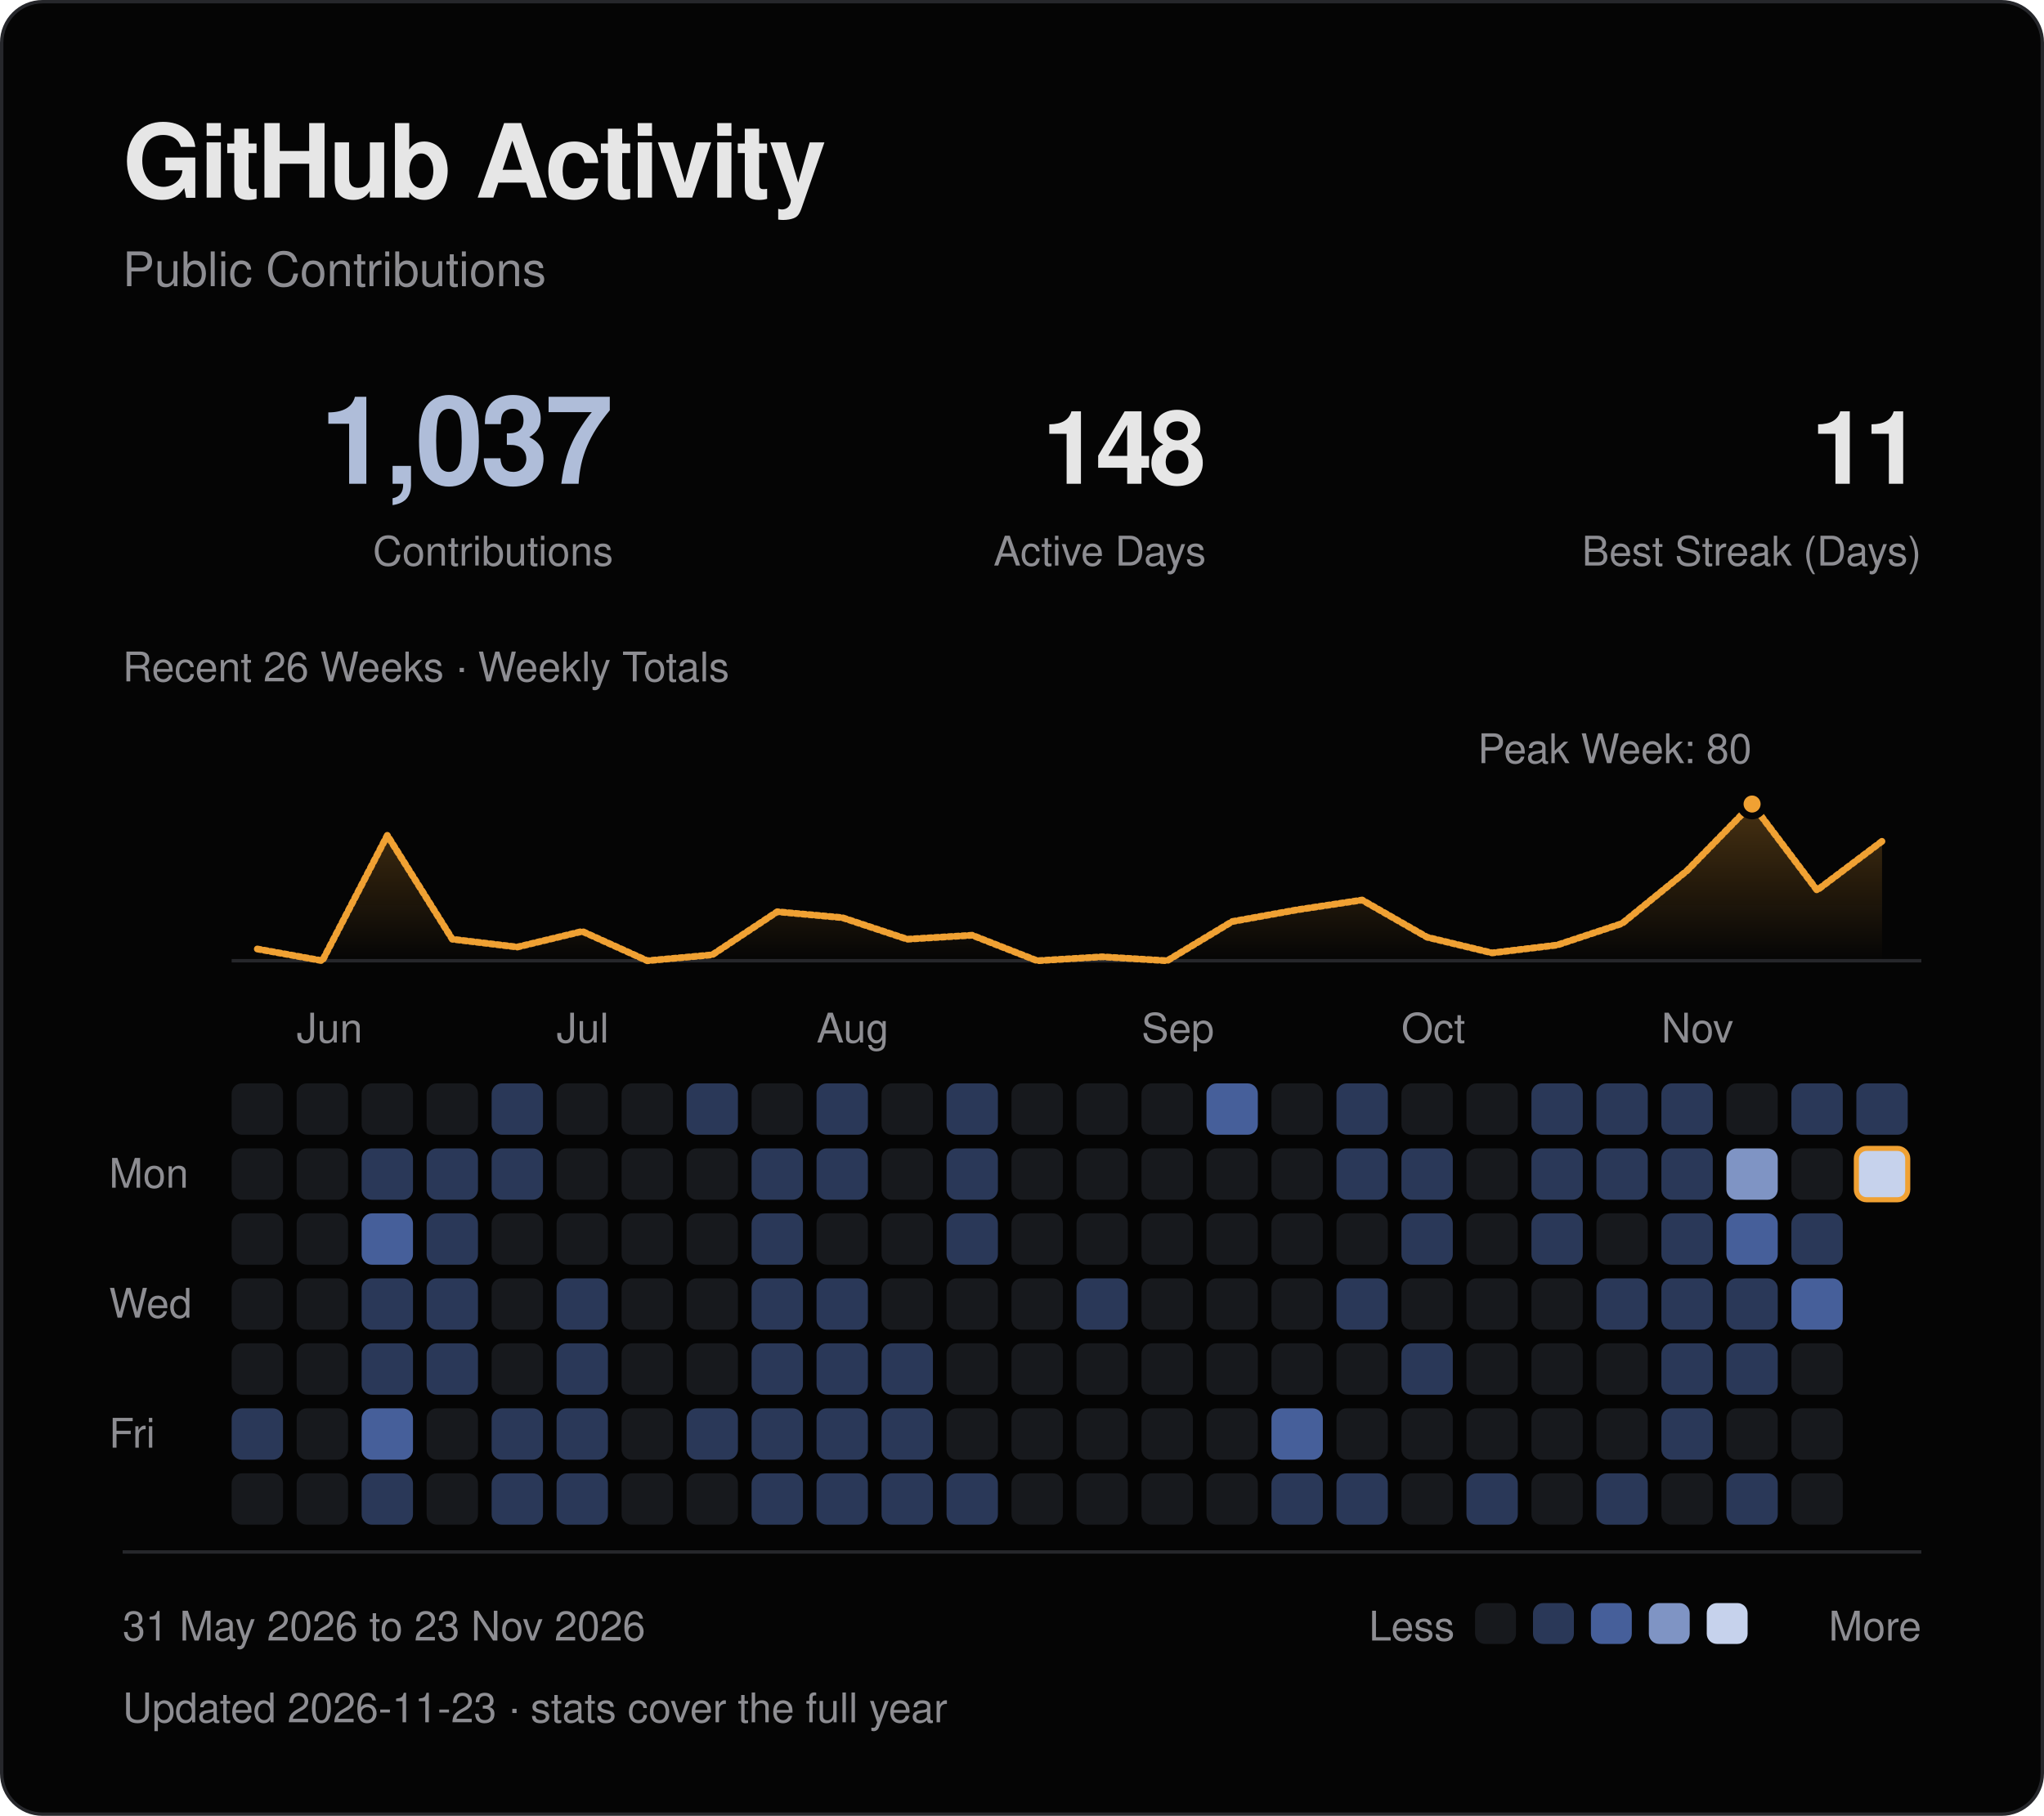
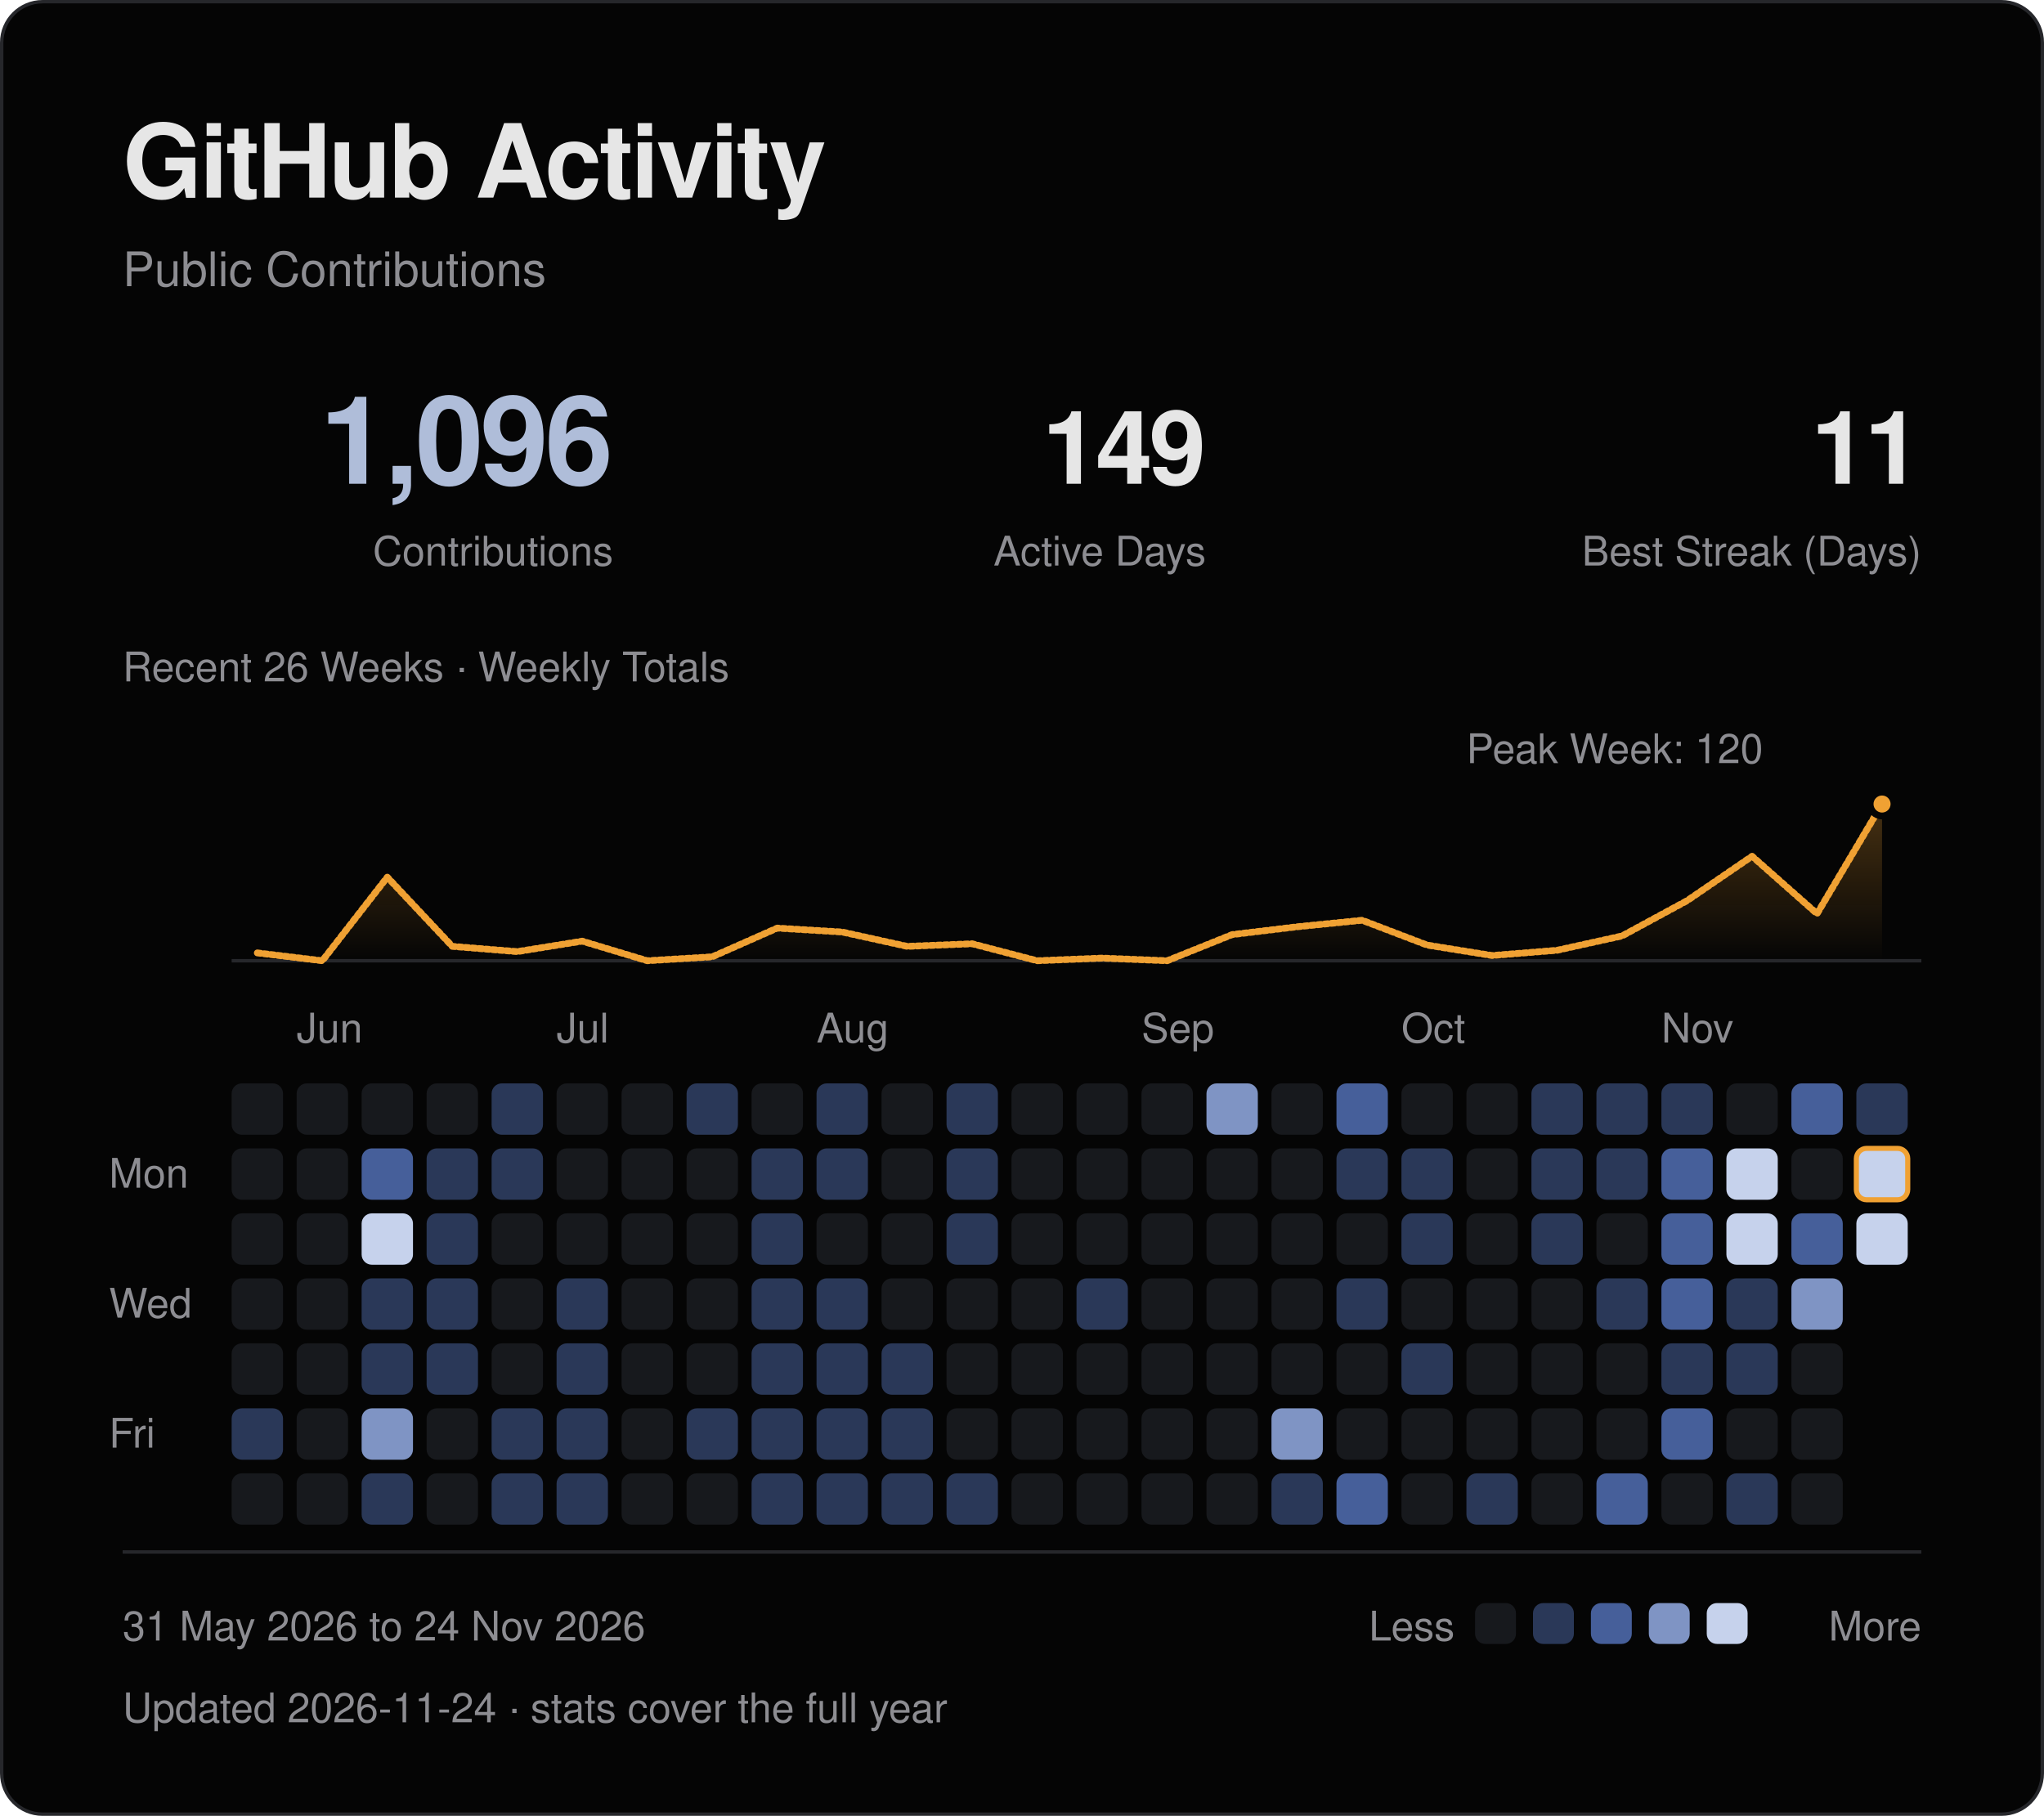
<svg xmlns="http://www.w3.org/2000/svg" viewBox="0 0 600 533" width="600" height="533" role="img" aria-labelledby="title desc">
  <defs>
    <linearGradient id="fade" x1="0" y1="0" x2="0" y2="1">
      <stop offset="0" stop-color="#f0a133" stop-opacity=".28" />
      <stop offset="1" stop-color="#f0a133" stop-opacity="0" />
    </linearGradient>
  </defs>
  <style>
text { font-family: -apple-system, BlinkMacSystemFont, "Segoe UI", Helvetica, Arial, sans-serif; }
.fg {fill:#e6e6e6} .muted {fill:#8d8d92} .blue {fill:#afbdd9} .gold {fill:#f0a133}
.mono {font-family:ui-monospace, SFMono-Regular, Menlo, Consolas, monospace;letter-spacing:1.2px}
.rule {fill:none;stroke:#26272b;stroke-width:1}
.trace {fill:none;stroke:#f0a133;stroke-width:2;stroke-linejoin:round;stroke-linecap:round;stroke-dasharray:1 1;animation:draw 1.8s ease-out backwards}
.sweep {fill:none;stroke:#f0a133;stroke-width:2;stroke-linejoin:round;stroke-linecap:round;stroke-dasharray:1 1;animation:draw 1.8s ease-out backwards}
.reveal {animation:arrive .55s ease-out backwards}
.led {animation:blink 2.6s ease-in-out infinite}
@keyframes draw {from {stroke-dashoffset:1;opacity:0} to {stroke-dashoffset:0;opacity:1}}
@keyframes arrive {from {opacity:0;transform:translateY(5px)} to {opacity:1;transform:translateY(0)}}
@keyframes blink {0%,100% {opacity:1} 50% {opacity:.25}}
@media (prefers-reduced-motion:reduce) {.trace,.reveal,.sweep,.led {animation:none!important}}
</style>
  <rect x=".5" y=".5" width="599" height="532" rx="12" fill="#050505" stroke="#26272b" />
  <text x="36" y="58" class="fg" font-size="30" font-weight="600" letter-spacing="-.7">GitHub Activity</text>
  <text x="36" y="84" class="muted" font-size="14">Public Contributions</text>
-   <text x="180" y="142" class="blue" font-size="36" text-anchor="end" font-weight="600" letter-spacing="-1">1,037</text>
+   <text x="180" y="142" class="blue" font-size="36" text-anchor="end" font-weight="600" letter-spacing="-1">1,096</text>
  <text x="180" y="166" class="muted" font-size="12" text-anchor="end">Contributions</text>
-   <text x="354" y="142" class="fg" font-size="30" text-anchor="end" font-weight="600" letter-spacing="-1">148</text>
+   <text x="354" y="142" class="fg" font-size="30" text-anchor="end" font-weight="600" letter-spacing="-1">149</text>
  <text x="354" y="166" class="muted" font-size="12" text-anchor="end">Active Days</text>
  <text x="564" y="142" class="fg" font-size="30" text-anchor="end" font-weight="600" letter-spacing="-1">11</text>
  <text x="564" y="166" class="muted" font-size="12" text-anchor="end">Best Streak (Days)</text>
  <path d="M68 282H564" class="rule" />
-   <path d="M75.54 278.55 L94.62 282.00 L113.69 245.20 L132.77 275.68 L151.85 277.98 L170.92 273.38 L190.00 282.00 L209.08 280.27 L228.15 267.62 L247.23 269.35 L266.31 275.68 L285.38 274.52 L304.46 282.00 L323.54 280.85 L342.62 282.00 L361.69 270.50 L380.77 267.05 L399.85 264.18 L418.92 275.10 L438.00 279.70 L457.08 277.40 L476.15 271.07 L495.23 255.55 L514.31 236.00 L533.38 261.30 L552.46 246.93 L552.46 282 L75.54 282 Z" fill="url(#fade)" class="reveal" style="animation-delay:.4s" />
-   <path d="M75.54 278.55 L94.62 282.00 L113.69 245.20 L132.77 275.68 L151.85 277.98 L170.92 273.38 L190.00 282.00 L209.08 280.27 L228.15 267.62 L247.23 269.35 L266.31 275.68 L285.38 274.52 L304.46 282.00 L323.54 280.85 L342.62 282.00 L361.69 270.50 L380.77 267.05 L399.85 264.18 L418.92 275.10 L438.00 279.70 L457.08 277.40 L476.15 271.07 L495.23 255.55 L514.31 236.00 L533.38 261.30 L552.46 246.93" pathLength="1" class="sweep" />
-   <circle cx="514.31" cy="236.00" r="3.5" fill="#f0a133" stroke="#050505" stroke-width="2" />
-   <text x="474.00" y="224.00" class="muted" font-size="12" text-anchor="middle">Peak Week: 80</text>
+   <path d="M75.54 279.70 L94.62 282.00 L113.69 257.47 L132.77 277.78 L151.85 279.32 L170.92 276.25 L190.00 282.00 L209.08 280.85 L228.15 272.42 L247.23 273.57 L266.31 277.78 L285.38 277.02 L304.46 282.00 L323.54 281.23 L342.62 282.00 L361.69 274.33 L380.77 272.03 L399.85 270.12 L418.92 277.40 L438.00 280.47 L457.08 278.93 L476.15 274.72 L495.23 264.37 L514.31 251.33 L533.38 268.20 L552.46 236.00 L552.46 282 L75.54 282 Z" fill="url(#fade)" class="reveal" style="animation-delay:.4s" />
+   <path d="M75.54 279.70 L94.62 282.00 L113.69 257.47 L132.77 277.78 L151.85 279.32 L170.92 276.25 L190.00 282.00 L209.08 280.85 L228.15 272.42 L247.23 273.57 L266.31 277.78 L285.38 277.02 L304.46 282.00 L323.54 281.23 L342.62 282.00 L361.69 274.33 L380.77 272.03 L399.85 270.12 L418.92 277.40 L438.00 280.47 L457.08 278.93 L476.15 274.72 L495.23 264.37 L514.31 251.33 L533.38 268.20 L552.46 236.00" pathLength="1" class="sweep" />
+   <circle cx="552.46" cy="236.00" r="3.5" fill="#f0a133" stroke="#050505" stroke-width="2" />
+   <text x="474.00" y="224.00" class="muted" font-size="12" text-anchor="middle">Peak Week: 120</text>
  <text x="36" y="200" class="muted" font-size="12">Recent 26 Weeks · Weekly Totals</text>
  <text x="87.08" y="306" class="muted" font-size="12">Jun</text>
  <text x="163.38" y="306" class="muted" font-size="12">Jul</text>
  <text x="239.69" y="306" class="muted" font-size="12">Aug</text>
  <text x="335.08" y="306" class="muted" font-size="12">Sep</text>
  <text x="411.38" y="306" class="muted" font-size="12">Oct</text>
  <text x="487.69" y="306" class="muted" font-size="12">Nov</text>
  <text x="32" y="348.62" class="muted" font-size="12">Mon</text>
  <text x="32" y="386.77" class="muted" font-size="12">Wed</text>
  <text x="32" y="424.92" class="muted" font-size="12">Fri</text>
  <rect x="68.00" y="318.00" width="15.08" height="15.08" rx="3" fill="#17191d" class="reveal" style="animation-delay:0.000s" />
  <rect x="68.00" y="337.08" width="15.08" height="15.08" rx="3" fill="#17191d" class="reveal" style="animation-delay:0.025s" />
  <rect x="68.00" y="356.15" width="15.08" height="15.08" rx="3" fill="#17191d" class="reveal" style="animation-delay:0.050s" />
  <rect x="68.00" y="375.23" width="15.08" height="15.08" rx="3" fill="#17191d" class="reveal" style="animation-delay:0.075s" />
  <rect x="68.00" y="394.31" width="15.08" height="15.08" rx="3" fill="#17191d" class="reveal" style="animation-delay:0.100s" />
  <rect x="68.00" y="413.38" width="15.08" height="15.08" rx="3" fill="#2a3858" class="reveal" style="animation-delay:0.125s" />
  <rect x="68.00" y="432.46" width="15.08" height="15.08" rx="3" fill="#17191d" class="reveal" style="animation-delay:0.150s" />
  <rect x="87.08" y="318.00" width="15.08" height="15.08" rx="3" fill="#17191d" class="reveal" style="animation-delay:0.015s" />
  <rect x="87.08" y="337.08" width="15.08" height="15.08" rx="3" fill="#17191d" class="reveal" style="animation-delay:0.040s" />
  <rect x="87.08" y="356.15" width="15.08" height="15.08" rx="3" fill="#17191d" class="reveal" style="animation-delay:0.065s" />
  <rect x="87.08" y="375.23" width="15.08" height="15.08" rx="3" fill="#17191d" class="reveal" style="animation-delay:0.090s" />
  <rect x="87.08" y="394.31" width="15.08" height="15.08" rx="3" fill="#17191d" class="reveal" style="animation-delay:0.115s" />
  <rect x="87.08" y="413.38" width="15.08" height="15.08" rx="3" fill="#17191d" class="reveal" style="animation-delay:0.140s" />
  <rect x="87.08" y="432.46" width="15.08" height="15.08" rx="3" fill="#17191d" class="reveal" style="animation-delay:0.165s" />
  <rect x="106.15" y="318.00" width="15.08" height="15.08" rx="3" fill="#17191d" class="reveal" style="animation-delay:0.030s" />
-   <rect x="106.15" y="337.08" width="15.08" height="15.08" rx="3" fill="#2a3858" class="reveal" style="animation-delay:0.055s" />
-   <rect x="106.15" y="356.15" width="15.08" height="15.08" rx="3" fill="#465f9a" class="reveal" style="animation-delay:0.080s" />
+   <rect x="106.15" y="337.08" width="15.08" height="15.08" rx="3" fill="#465f9a" class="reveal" style="animation-delay:0.055s" />
+   <rect x="106.15" y="356.15" width="15.08" height="15.08" rx="3" fill="#c6d2ec" class="reveal" style="animation-delay:0.080s" />
  <rect x="106.15" y="375.23" width="15.08" height="15.08" rx="3" fill="#2a3858" class="reveal" style="animation-delay:0.105s" />
  <rect x="106.15" y="394.31" width="15.08" height="15.08" rx="3" fill="#2a3858" class="reveal" style="animation-delay:0.130s" />
-   <rect x="106.15" y="413.38" width="15.08" height="15.08" rx="3" fill="#465f9a" class="reveal" style="animation-delay:0.155s" />
+   <rect x="106.15" y="413.38" width="15.08" height="15.08" rx="3" fill="#7f94c4" class="reveal" style="animation-delay:0.155s" />
  <rect x="106.15" y="432.46" width="15.08" height="15.08" rx="3" fill="#2a3858" class="reveal" style="animation-delay:0.180s" />
  <rect x="125.23" y="318.00" width="15.08" height="15.08" rx="3" fill="#17191d" class="reveal" style="animation-delay:0.045s" />
  <rect x="125.23" y="337.08" width="15.08" height="15.08" rx="3" fill="#2a3858" class="reveal" style="animation-delay:0.070s" />
  <rect x="125.23" y="356.15" width="15.08" height="15.08" rx="3" fill="#2a3858" class="reveal" style="animation-delay:0.095s" />
  <rect x="125.23" y="375.23" width="15.08" height="15.08" rx="3" fill="#2a3858" class="reveal" style="animation-delay:0.120s" />
  <rect x="125.23" y="394.31" width="15.08" height="15.08" rx="3" fill="#2a3858" class="reveal" style="animation-delay:0.145s" />
  <rect x="125.23" y="413.38" width="15.08" height="15.08" rx="3" fill="#17191d" class="reveal" style="animation-delay:0.170s" />
  <rect x="125.23" y="432.46" width="15.08" height="15.08" rx="3" fill="#17191d" class="reveal" style="animation-delay:0.195s" />
  <rect x="144.31" y="318.00" width="15.08" height="15.08" rx="3" fill="#2a3858" class="reveal" style="animation-delay:0.060s" />
  <rect x="144.31" y="337.08" width="15.08" height="15.08" rx="3" fill="#2a3858" class="reveal" style="animation-delay:0.085s" />
  <rect x="144.31" y="356.15" width="15.08" height="15.08" rx="3" fill="#17191d" class="reveal" style="animation-delay:0.110s" />
  <rect x="144.31" y="375.23" width="15.08" height="15.08" rx="3" fill="#17191d" class="reveal" style="animation-delay:0.135s" />
  <rect x="144.31" y="394.31" width="15.08" height="15.08" rx="3" fill="#17191d" class="reveal" style="animation-delay:0.160s" />
  <rect x="144.31" y="413.38" width="15.08" height="15.08" rx="3" fill="#2a3858" class="reveal" style="animation-delay:0.185s" />
  <rect x="144.31" y="432.46" width="15.08" height="15.08" rx="3" fill="#2a3858" class="reveal" style="animation-delay:0.210s" />
  <rect x="163.38" y="318.00" width="15.08" height="15.08" rx="3" fill="#17191d" class="reveal" style="animation-delay:0.075s" />
  <rect x="163.38" y="337.08" width="15.08" height="15.08" rx="3" fill="#17191d" class="reveal" style="animation-delay:0.100s" />
  <rect x="163.38" y="356.15" width="15.08" height="15.08" rx="3" fill="#17191d" class="reveal" style="animation-delay:0.125s" />
  <rect x="163.38" y="375.23" width="15.08" height="15.08" rx="3" fill="#2a3858" class="reveal" style="animation-delay:0.150s" />
  <rect x="163.38" y="394.31" width="15.08" height="15.08" rx="3" fill="#2a3858" class="reveal" style="animation-delay:0.175s" />
  <rect x="163.38" y="413.38" width="15.08" height="15.08" rx="3" fill="#2a3858" class="reveal" style="animation-delay:0.200s" />
  <rect x="163.38" y="432.46" width="15.08" height="15.08" rx="3" fill="#2a3858" class="reveal" style="animation-delay:0.225s" />
  <rect x="182.46" y="318.00" width="15.08" height="15.08" rx="3" fill="#17191d" class="reveal" style="animation-delay:0.090s" />
  <rect x="182.46" y="337.08" width="15.08" height="15.08" rx="3" fill="#17191d" class="reveal" style="animation-delay:0.115s" />
  <rect x="182.46" y="356.15" width="15.08" height="15.08" rx="3" fill="#17191d" class="reveal" style="animation-delay:0.140s" />
  <rect x="182.46" y="375.23" width="15.08" height="15.08" rx="3" fill="#17191d" class="reveal" style="animation-delay:0.165s" />
  <rect x="182.46" y="394.31" width="15.08" height="15.08" rx="3" fill="#17191d" class="reveal" style="animation-delay:0.190s" />
  <rect x="182.46" y="413.38" width="15.08" height="15.08" rx="3" fill="#17191d" class="reveal" style="animation-delay:0.215s" />
  <rect x="182.46" y="432.46" width="15.08" height="15.08" rx="3" fill="#17191d" class="reveal" style="animation-delay:0.240s" />
  <rect x="201.54" y="318.00" width="15.08" height="15.08" rx="3" fill="#2a3858" class="reveal" style="animation-delay:0.105s" />
  <rect x="201.54" y="337.08" width="15.08" height="15.08" rx="3" fill="#17191d" class="reveal" style="animation-delay:0.130s" />
  <rect x="201.54" y="356.15" width="15.08" height="15.08" rx="3" fill="#17191d" class="reveal" style="animation-delay:0.155s" />
  <rect x="201.54" y="375.23" width="15.08" height="15.08" rx="3" fill="#17191d" class="reveal" style="animation-delay:0.180s" />
  <rect x="201.54" y="394.31" width="15.08" height="15.08" rx="3" fill="#17191d" class="reveal" style="animation-delay:0.205s" />
  <rect x="201.54" y="413.38" width="15.08" height="15.08" rx="3" fill="#2a3858" class="reveal" style="animation-delay:0.230s" />
  <rect x="201.54" y="432.46" width="15.08" height="15.08" rx="3" fill="#17191d" class="reveal" style="animation-delay:0.255s" />
  <rect x="220.62" y="318.00" width="15.08" height="15.08" rx="3" fill="#17191d" class="reveal" style="animation-delay:0.120s" />
  <rect x="220.62" y="337.08" width="15.08" height="15.08" rx="3" fill="#2a3858" class="reveal" style="animation-delay:0.145s" />
  <rect x="220.62" y="356.15" width="15.08" height="15.08" rx="3" fill="#2a3858" class="reveal" style="animation-delay:0.170s" />
  <rect x="220.62" y="375.23" width="15.08" height="15.08" rx="3" fill="#2a3858" class="reveal" style="animation-delay:0.195s" />
  <rect x="220.62" y="394.31" width="15.08" height="15.08" rx="3" fill="#2a3858" class="reveal" style="animation-delay:0.220s" />
  <rect x="220.62" y="413.38" width="15.08" height="15.08" rx="3" fill="#2a3858" class="reveal" style="animation-delay:0.245s" />
  <rect x="220.62" y="432.46" width="15.08" height="15.08" rx="3" fill="#2a3858" class="reveal" style="animation-delay:0.270s" />
  <rect x="239.69" y="318.00" width="15.08" height="15.08" rx="3" fill="#2a3858" class="reveal" style="animation-delay:0.135s" />
  <rect x="239.69" y="337.08" width="15.08" height="15.08" rx="3" fill="#2a3858" class="reveal" style="animation-delay:0.160s" />
  <rect x="239.69" y="356.15" width="15.08" height="15.08" rx="3" fill="#17191d" class="reveal" style="animation-delay:0.185s" />
  <rect x="239.69" y="375.23" width="15.08" height="15.08" rx="3" fill="#2a3858" class="reveal" style="animation-delay:0.210s" />
  <rect x="239.69" y="394.31" width="15.08" height="15.08" rx="3" fill="#2a3858" class="reveal" style="animation-delay:0.235s" />
  <rect x="239.69" y="413.38" width="15.08" height="15.08" rx="3" fill="#2a3858" class="reveal" style="animation-delay:0.260s" />
  <rect x="239.69" y="432.46" width="15.08" height="15.08" rx="3" fill="#2a3858" class="reveal" style="animation-delay:0.285s" />
  <rect x="258.77" y="318.00" width="15.08" height="15.08" rx="3" fill="#17191d" class="reveal" style="animation-delay:0.150s" />
  <rect x="258.77" y="337.08" width="15.08" height="15.08" rx="3" fill="#17191d" class="reveal" style="animation-delay:0.175s" />
  <rect x="258.77" y="356.15" width="15.08" height="15.08" rx="3" fill="#17191d" class="reveal" style="animation-delay:0.200s" />
  <rect x="258.77" y="375.23" width="15.08" height="15.08" rx="3" fill="#17191d" class="reveal" style="animation-delay:0.225s" />
  <rect x="258.77" y="394.31" width="15.08" height="15.08" rx="3" fill="#2a3858" class="reveal" style="animation-delay:0.250s" />
  <rect x="258.77" y="413.38" width="15.08" height="15.08" rx="3" fill="#2a3858" class="reveal" style="animation-delay:0.275s" />
  <rect x="258.77" y="432.46" width="15.08" height="15.08" rx="3" fill="#2a3858" class="reveal" style="animation-delay:0.300s" />
  <rect x="277.85" y="318.00" width="15.08" height="15.08" rx="3" fill="#2a3858" class="reveal" style="animation-delay:0.165s" />
  <rect x="277.85" y="337.08" width="15.08" height="15.08" rx="3" fill="#2a3858" class="reveal" style="animation-delay:0.190s" />
  <rect x="277.85" y="356.15" width="15.08" height="15.08" rx="3" fill="#2a3858" class="reveal" style="animation-delay:0.215s" />
  <rect x="277.85" y="375.23" width="15.08" height="15.08" rx="3" fill="#17191d" class="reveal" style="animation-delay:0.240s" />
  <rect x="277.85" y="394.31" width="15.08" height="15.08" rx="3" fill="#17191d" class="reveal" style="animation-delay:0.265s" />
  <rect x="277.85" y="413.38" width="15.08" height="15.08" rx="3" fill="#17191d" class="reveal" style="animation-delay:0.290s" />
  <rect x="277.85" y="432.46" width="15.08" height="15.08" rx="3" fill="#2a3858" class="reveal" style="animation-delay:0.315s" />
  <rect x="296.92" y="318.00" width="15.08" height="15.08" rx="3" fill="#17191d" class="reveal" style="animation-delay:0.180s" />
  <rect x="296.92" y="337.08" width="15.08" height="15.08" rx="3" fill="#17191d" class="reveal" style="animation-delay:0.205s" />
  <rect x="296.92" y="356.15" width="15.08" height="15.08" rx="3" fill="#17191d" class="reveal" style="animation-delay:0.230s" />
  <rect x="296.92" y="375.23" width="15.08" height="15.08" rx="3" fill="#17191d" class="reveal" style="animation-delay:0.255s" />
  <rect x="296.92" y="394.31" width="15.08" height="15.08" rx="3" fill="#17191d" class="reveal" style="animation-delay:0.280s" />
  <rect x="296.92" y="413.38" width="15.08" height="15.08" rx="3" fill="#17191d" class="reveal" style="animation-delay:0.305s" />
  <rect x="296.92" y="432.46" width="15.08" height="15.08" rx="3" fill="#17191d" class="reveal" style="animation-delay:0.330s" />
  <rect x="316.00" y="318.00" width="15.08" height="15.08" rx="3" fill="#17191d" class="reveal" style="animation-delay:0.195s" />
  <rect x="316.00" y="337.08" width="15.08" height="15.08" rx="3" fill="#17191d" class="reveal" style="animation-delay:0.220s" />
  <rect x="316.00" y="356.15" width="15.08" height="15.08" rx="3" fill="#17191d" class="reveal" style="animation-delay:0.245s" />
  <rect x="316.00" y="375.23" width="15.08" height="15.08" rx="3" fill="#2a3858" class="reveal" style="animation-delay:0.270s" />
  <rect x="316.00" y="394.31" width="15.08" height="15.08" rx="3" fill="#17191d" class="reveal" style="animation-delay:0.295s" />
  <rect x="316.00" y="413.38" width="15.08" height="15.08" rx="3" fill="#17191d" class="reveal" style="animation-delay:0.320s" />
  <rect x="316.00" y="432.46" width="15.08" height="15.08" rx="3" fill="#17191d" class="reveal" style="animation-delay:0.345s" />
  <rect x="335.08" y="318.00" width="15.08" height="15.08" rx="3" fill="#17191d" class="reveal" style="animation-delay:0.210s" />
  <rect x="335.08" y="337.08" width="15.08" height="15.08" rx="3" fill="#17191d" class="reveal" style="animation-delay:0.235s" />
  <rect x="335.08" y="356.15" width="15.08" height="15.08" rx="3" fill="#17191d" class="reveal" style="animation-delay:0.260s" />
  <rect x="335.08" y="375.23" width="15.08" height="15.08" rx="3" fill="#17191d" class="reveal" style="animation-delay:0.285s" />
  <rect x="335.08" y="394.31" width="15.08" height="15.08" rx="3" fill="#17191d" class="reveal" style="animation-delay:0.310s" />
  <rect x="335.08" y="413.38" width="15.08" height="15.08" rx="3" fill="#17191d" class="reveal" style="animation-delay:0.335s" />
  <rect x="335.08" y="432.46" width="15.08" height="15.08" rx="3" fill="#17191d" class="reveal" style="animation-delay:0.360s" />
-   <rect x="354.15" y="318.00" width="15.08" height="15.08" rx="3" fill="#465f9a" class="reveal" style="animation-delay:0.225s" />
+   <rect x="354.15" y="318.00" width="15.08" height="15.08" rx="3" fill="#7f94c4" class="reveal" style="animation-delay:0.225s" />
  <rect x="354.15" y="337.08" width="15.08" height="15.08" rx="3" fill="#17191d" class="reveal" style="animation-delay:0.250s" />
  <rect x="354.15" y="356.15" width="15.08" height="15.08" rx="3" fill="#17191d" class="reveal" style="animation-delay:0.275s" />
  <rect x="354.15" y="375.23" width="15.08" height="15.08" rx="3" fill="#17191d" class="reveal" style="animation-delay:0.300s" />
  <rect x="354.15" y="394.31" width="15.08" height="15.08" rx="3" fill="#17191d" class="reveal" style="animation-delay:0.325s" />
  <rect x="354.15" y="413.38" width="15.08" height="15.08" rx="3" fill="#17191d" class="reveal" style="animation-delay:0.350s" />
  <rect x="354.15" y="432.46" width="15.08" height="15.08" rx="3" fill="#17191d" class="reveal" style="animation-delay:0.375s" />
  <rect x="373.23" y="318.00" width="15.08" height="15.08" rx="3" fill="#17191d" class="reveal" style="animation-delay:0.240s" />
  <rect x="373.23" y="337.08" width="15.08" height="15.08" rx="3" fill="#17191d" class="reveal" style="animation-delay:0.265s" />
  <rect x="373.23" y="356.15" width="15.08" height="15.08" rx="3" fill="#17191d" class="reveal" style="animation-delay:0.290s" />
  <rect x="373.23" y="375.23" width="15.08" height="15.08" rx="3" fill="#17191d" class="reveal" style="animation-delay:0.315s" />
  <rect x="373.23" y="394.31" width="15.08" height="15.08" rx="3" fill="#17191d" class="reveal" style="animation-delay:0.340s" />
-   <rect x="373.23" y="413.38" width="15.08" height="15.08" rx="3" fill="#465f9a" class="reveal" style="animation-delay:0.365s" />
+   <rect x="373.23" y="413.38" width="15.08" height="15.08" rx="3" fill="#7f94c4" class="reveal" style="animation-delay:0.365s" />
  <rect x="373.23" y="432.46" width="15.08" height="15.08" rx="3" fill="#2a3858" class="reveal" style="animation-delay:0.390s" />
-   <rect x="392.31" y="318.00" width="15.08" height="15.08" rx="3" fill="#2a3858" class="reveal" style="animation-delay:0.255s" />
+   <rect x="392.31" y="318.00" width="15.08" height="15.08" rx="3" fill="#465f9a" class="reveal" style="animation-delay:0.255s" />
  <rect x="392.31" y="337.08" width="15.08" height="15.08" rx="3" fill="#2a3858" class="reveal" style="animation-delay:0.280s" />
  <rect x="392.31" y="356.15" width="15.08" height="15.08" rx="3" fill="#17191d" class="reveal" style="animation-delay:0.305s" />
  <rect x="392.31" y="375.23" width="15.08" height="15.08" rx="3" fill="#2a3858" class="reveal" style="animation-delay:0.330s" />
  <rect x="392.31" y="394.31" width="15.08" height="15.08" rx="3" fill="#17191d" class="reveal" style="animation-delay:0.355s" />
  <rect x="392.31" y="413.38" width="15.08" height="15.08" rx="3" fill="#17191d" class="reveal" style="animation-delay:0.380s" />
-   <rect x="392.31" y="432.46" width="15.08" height="15.08" rx="3" fill="#2a3858" class="reveal" style="animation-delay:0.405s" />
+   <rect x="392.31" y="432.46" width="15.08" height="15.08" rx="3" fill="#465f9a" class="reveal" style="animation-delay:0.405s" />
  <rect x="411.38" y="318.00" width="15.08" height="15.08" rx="3" fill="#17191d" class="reveal" style="animation-delay:0.270s" />
  <rect x="411.38" y="337.08" width="15.08" height="15.08" rx="3" fill="#2a3858" class="reveal" style="animation-delay:0.295s" />
  <rect x="411.38" y="356.15" width="15.08" height="15.08" rx="3" fill="#2a3858" class="reveal" style="animation-delay:0.320s" />
  <rect x="411.38" y="375.23" width="15.08" height="15.08" rx="3" fill="#17191d" class="reveal" style="animation-delay:0.345s" />
  <rect x="411.38" y="394.31" width="15.08" height="15.08" rx="3" fill="#2a3858" class="reveal" style="animation-delay:0.370s" />
  <rect x="411.38" y="413.38" width="15.08" height="15.08" rx="3" fill="#17191d" class="reveal" style="animation-delay:0.395s" />
  <rect x="411.38" y="432.46" width="15.08" height="15.08" rx="3" fill="#17191d" class="reveal" style="animation-delay:0.420s" />
  <rect x="430.46" y="318.00" width="15.08" height="15.08" rx="3" fill="#17191d" class="reveal" style="animation-delay:0.285s" />
  <rect x="430.46" y="337.08" width="15.08" height="15.08" rx="3" fill="#17191d" class="reveal" style="animation-delay:0.310s" />
  <rect x="430.46" y="356.15" width="15.08" height="15.08" rx="3" fill="#17191d" class="reveal" style="animation-delay:0.335s" />
  <rect x="430.46" y="375.23" width="15.08" height="15.08" rx="3" fill="#17191d" class="reveal" style="animation-delay:0.360s" />
  <rect x="430.46" y="394.31" width="15.08" height="15.08" rx="3" fill="#17191d" class="reveal" style="animation-delay:0.385s" />
  <rect x="430.46" y="413.38" width="15.08" height="15.08" rx="3" fill="#17191d" class="reveal" style="animation-delay:0.410s" />
  <rect x="430.46" y="432.46" width="15.08" height="15.08" rx="3" fill="#2a3858" class="reveal" style="animation-delay:0.435s" />
  <rect x="449.54" y="318.00" width="15.08" height="15.08" rx="3" fill="#2a3858" class="reveal" style="animation-delay:0.300s" />
  <rect x="449.54" y="337.08" width="15.08" height="15.08" rx="3" fill="#2a3858" class="reveal" style="animation-delay:0.325s" />
  <rect x="449.54" y="356.15" width="15.08" height="15.08" rx="3" fill="#2a3858" class="reveal" style="animation-delay:0.350s" />
  <rect x="449.54" y="375.23" width="15.08" height="15.08" rx="3" fill="#17191d" class="reveal" style="animation-delay:0.375s" />
  <rect x="449.54" y="394.31" width="15.08" height="15.08" rx="3" fill="#17191d" class="reveal" style="animation-delay:0.400s" />
  <rect x="449.54" y="413.38" width="15.08" height="15.08" rx="3" fill="#17191d" class="reveal" style="animation-delay:0.425s" />
  <rect x="449.54" y="432.46" width="15.08" height="15.08" rx="3" fill="#17191d" class="reveal" style="animation-delay:0.450s" />
  <rect x="468.62" y="318.00" width="15.08" height="15.08" rx="3" fill="#2a3858" class="reveal" style="animation-delay:0.315s" />
  <rect x="468.62" y="337.08" width="15.08" height="15.08" rx="3" fill="#2a3858" class="reveal" style="animation-delay:0.340s" />
  <rect x="468.62" y="356.15" width="15.08" height="15.08" rx="3" fill="#17191d" class="reveal" style="animation-delay:0.365s" />
  <rect x="468.62" y="375.23" width="15.08" height="15.08" rx="3" fill="#2a3858" class="reveal" style="animation-delay:0.390s" />
  <rect x="468.62" y="394.31" width="15.08" height="15.08" rx="3" fill="#17191d" class="reveal" style="animation-delay:0.415s" />
  <rect x="468.62" y="413.38" width="15.08" height="15.08" rx="3" fill="#17191d" class="reveal" style="animation-delay:0.440s" />
-   <rect x="468.62" y="432.46" width="15.08" height="15.08" rx="3" fill="#2a3858" class="reveal" style="animation-delay:0.465s" />
+   <rect x="468.62" y="432.46" width="15.08" height="15.08" rx="3" fill="#465f9a" class="reveal" style="animation-delay:0.465s" />
  <rect x="487.69" y="318.00" width="15.08" height="15.08" rx="3" fill="#2a3858" class="reveal" style="animation-delay:0.330s" />
-   <rect x="487.69" y="337.08" width="15.08" height="15.08" rx="3" fill="#2a3858" class="reveal" style="animation-delay:0.355s" />
-   <rect x="487.69" y="356.15" width="15.08" height="15.08" rx="3" fill="#2a3858" class="reveal" style="animation-delay:0.380s" />
-   <rect x="487.69" y="375.23" width="15.08" height="15.08" rx="3" fill="#2a3858" class="reveal" style="animation-delay:0.405s" />
+   <rect x="487.69" y="337.08" width="15.08" height="15.08" rx="3" fill="#465f9a" class="reveal" style="animation-delay:0.355s" />
+   <rect x="487.69" y="356.15" width="15.08" height="15.08" rx="3" fill="#465f9a" class="reveal" style="animation-delay:0.380s" />
+   <rect x="487.69" y="375.23" width="15.08" height="15.08" rx="3" fill="#465f9a" class="reveal" style="animation-delay:0.405s" />
  <rect x="487.69" y="394.31" width="15.08" height="15.08" rx="3" fill="#2a3858" class="reveal" style="animation-delay:0.430s" />
-   <rect x="487.69" y="413.38" width="15.08" height="15.08" rx="3" fill="#2a3858" class="reveal" style="animation-delay:0.455s" />
+   <rect x="487.69" y="413.38" width="15.08" height="15.08" rx="3" fill="#465f9a" class="reveal" style="animation-delay:0.455s" />
  <rect x="487.69" y="432.46" width="15.08" height="15.08" rx="3" fill="#17191d" class="reveal" style="animation-delay:0.480s" />
  <rect x="506.77" y="318.00" width="15.08" height="15.08" rx="3" fill="#17191d" class="reveal" style="animation-delay:0.345s" />
-   <rect x="506.77" y="337.08" width="15.08" height="15.08" rx="3" fill="#7f94c4" class="reveal" style="animation-delay:0.370s" />
-   <rect x="506.77" y="356.15" width="15.08" height="15.08" rx="3" fill="#465f9a" class="reveal" style="animation-delay:0.395s" />
+   <rect x="506.77" y="337.08" width="15.08" height="15.08" rx="3" fill="#c6d2ec" class="reveal" style="animation-delay:0.370s" />
+   <rect x="506.77" y="356.15" width="15.08" height="15.08" rx="3" fill="#c6d2ec" class="reveal" style="animation-delay:0.395s" />
  <rect x="506.77" y="375.23" width="15.08" height="15.08" rx="3" fill="#2a3858" class="reveal" style="animation-delay:0.420s" />
  <rect x="506.77" y="394.31" width="15.08" height="15.08" rx="3" fill="#2a3858" class="reveal" style="animation-delay:0.445s" />
  <rect x="506.77" y="413.38" width="15.08" height="15.08" rx="3" fill="#17191d" class="reveal" style="animation-delay:0.470s" />
  <rect x="506.77" y="432.46" width="15.08" height="15.08" rx="3" fill="#2a3858" class="reveal" style="animation-delay:0.495s" />
-   <rect x="525.85" y="318.00" width="15.08" height="15.08" rx="3" fill="#2a3858" class="reveal" style="animation-delay:0.360s" />
+   <rect x="525.85" y="318.00" width="15.08" height="15.08" rx="3" fill="#465f9a" class="reveal" style="animation-delay:0.360s" />
  <rect x="525.85" y="337.08" width="15.08" height="15.08" rx="3" fill="#17191d" class="reveal" style="animation-delay:0.385s" />
-   <rect x="525.85" y="356.15" width="15.08" height="15.08" rx="3" fill="#2a3858" class="reveal" style="animation-delay:0.410s" />
-   <rect x="525.85" y="375.23" width="15.08" height="15.08" rx="3" fill="#465f9a" class="reveal" style="animation-delay:0.435s" />
+   <rect x="525.85" y="356.15" width="15.08" height="15.08" rx="3" fill="#465f9a" class="reveal" style="animation-delay:0.410s" />
+   <rect x="525.85" y="375.23" width="15.08" height="15.08" rx="3" fill="#7f94c4" class="reveal" style="animation-delay:0.435s" />
  <rect x="525.85" y="394.31" width="15.08" height="15.08" rx="3" fill="#17191d" class="reveal" style="animation-delay:0.460s" />
  <rect x="525.85" y="413.38" width="15.08" height="15.08" rx="3" fill="#17191d" class="reveal" style="animation-delay:0.485s" />
  <rect x="525.85" y="432.46" width="15.08" height="15.08" rx="3" fill="#17191d" class="reveal" style="animation-delay:0.510s" />
  <rect x="544.92" y="318.00" width="15.08" height="15.08" rx="3" fill="#2a3858" class="reveal" style="animation-delay:0.375s" />
  <rect x="544.92" y="337.08" width="15.08" height="15.08" rx="3" fill="#c6d2ec" stroke="#f0a133" stroke-width="1.5" class="reveal" style="animation-delay:0.400s" />
+   <rect x="544.92" y="356.15" width="15.08" height="15.08" rx="3" fill="#c6d2ec" class="reveal" style="animation-delay:0.425s" />
  <path d="M36 455.538H564" class="rule" />
-   <text x="36" y="481.538" class="muted" font-size="12">31 May 2026 to 23 Nov 2026</text>
-   <text x="36" y="505.538" class="muted" font-size="12">Updated 2026-11-23 · stats cover the full year</text>
+   <text x="36" y="481.538" class="muted" font-size="12">31 May 2026 to 24 Nov 2026</text>
+   <text x="36" y="505.538" class="muted" font-size="12">Updated 2026-11-24 · stats cover the full year</text>
  <text x="564" y="481.538" class="muted" font-size="12" text-anchor="end">More</text>
  <rect x="433" y="470.538" width="12" height="12" rx="3" fill="#17191d" />
  <rect x="450" y="470.538" width="12" height="12" rx="3" fill="#2a3858" />
  <rect x="467" y="470.538" width="12" height="12" rx="3" fill="#465f9a" />
  <rect x="484" y="470.538" width="12" height="12" rx="3" fill="#7f94c4" />
  <rect x="501" y="470.538" width="12" height="12" rx="3" fill="#c6d2ec" />
  <text x="427" y="481.538" class="muted" font-size="12" text-anchor="end">Less</text>
</svg>
